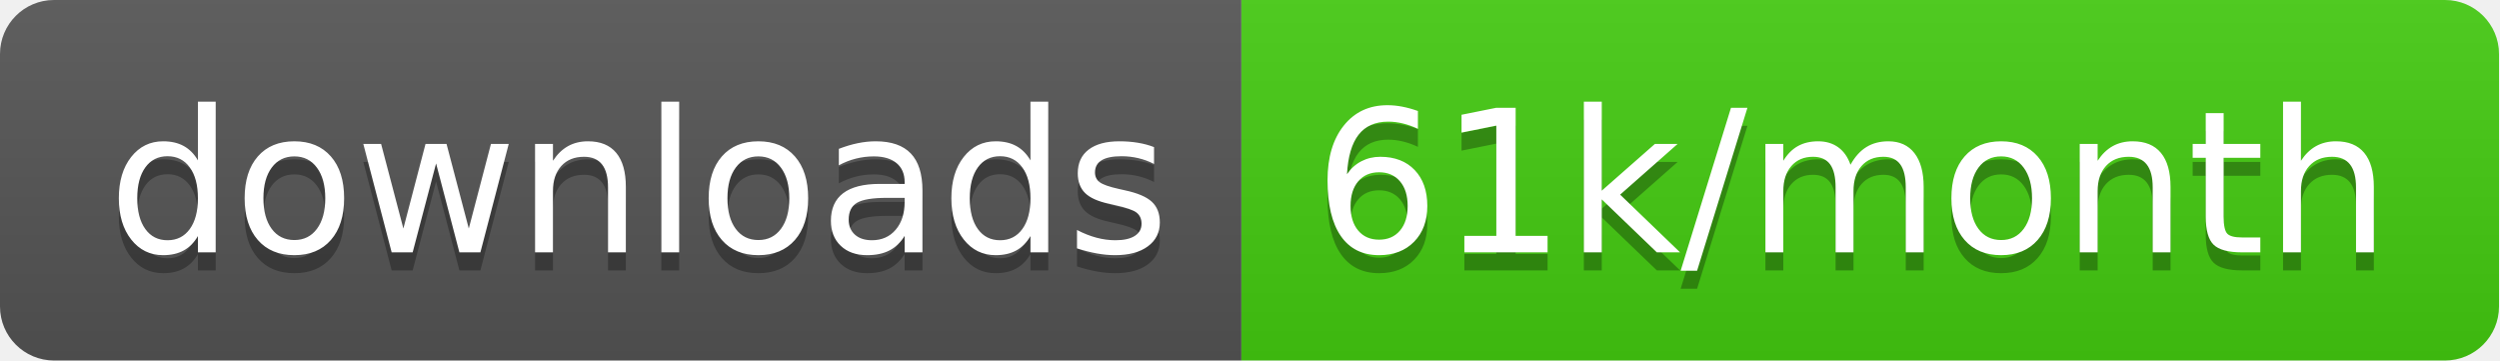
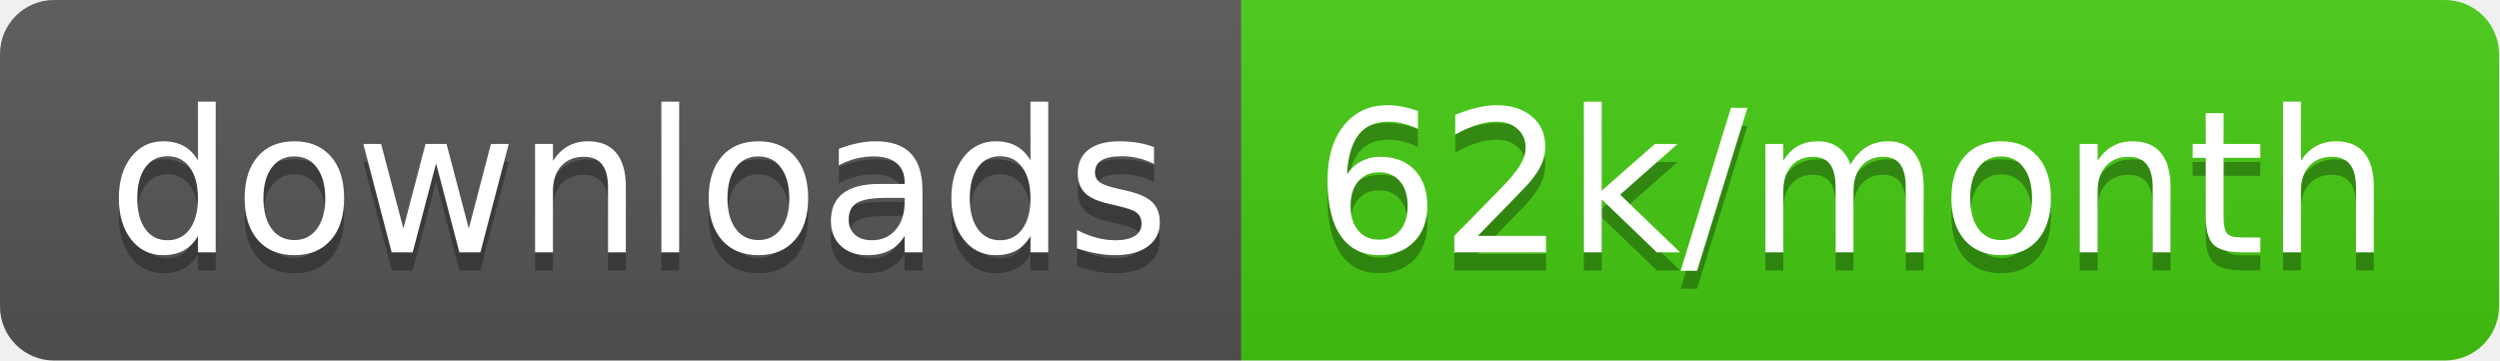
<svg xmlns="http://www.w3.org/2000/svg" width="138.7" height="20">
  <linearGradient id="smooth" x2="0" y2="100%">
    <stop offset="0" stop-color="#bbb" stop-opacity=".1" />
    <stop offset="1" stop-opacity=".1" />
  </linearGradient>
  <clipPath id="round">
    <rect width="138.7" height="20" rx="3" fill="#fff" />
  </clipPath>
  <g clip-path="url(#round)">
    <rect width="68.9" height="20" fill="#555" />
    <rect x="68.9" width="69.8" height="20" fill="#4c1" />
    <rect width="138.7" height="20" fill="url(#smooth)" />
  </g>
  <g fill="#fff" text-anchor="middle" font-family="DejaVu Sans,Verdana,Geneva,sans-serif" font-size="110">
    <text x="354.5" y="150" fill="#010101" fill-opacity=".3" transform="scale(0.1)" textLength="589.0" lengthAdjust="spacing">downloads</text>
    <text x="354.5" y="140" transform="scale(0.1)" textLength="589.0" lengthAdjust="spacing">downloads</text>
-     <text x="1028.0" y="150" fill="#010101" fill-opacity=".3" transform="scale(0.1)" textLength="598.0" lengthAdjust="spacing">61k/month</text>
-     <text x="1028.0" y="140" transform="scale(0.1)" textLength="598.0" lengthAdjust="spacing">61k/month</text>
+     <text x="1028.0" y="150" fill="#010101" fill-opacity=".3" transform="scale(0.1)" textLength="598.0" lengthAdjust="spacing">62k/month</text>
+     <text x="1028.0" y="140" transform="scale(0.1)" textLength="598.0" lengthAdjust="spacing">62k/month</text>
  </g>
</svg>
